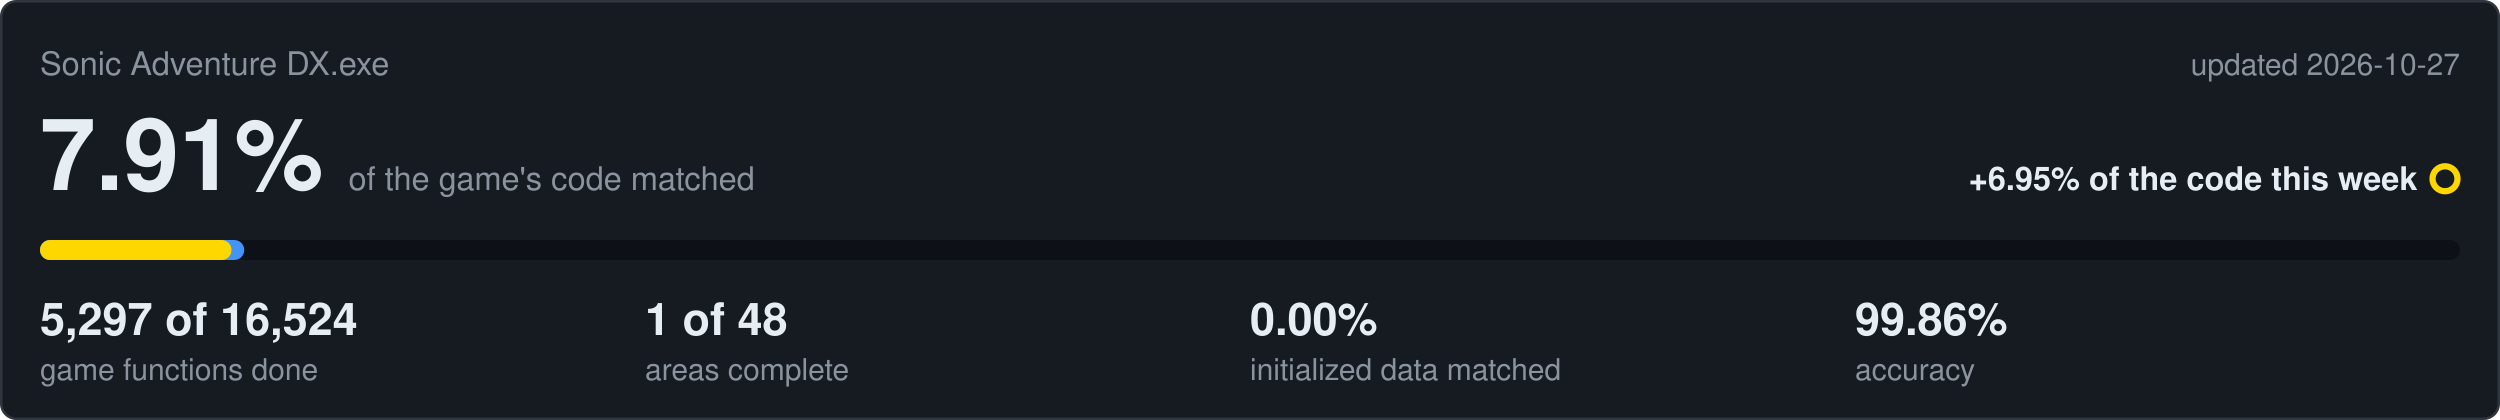
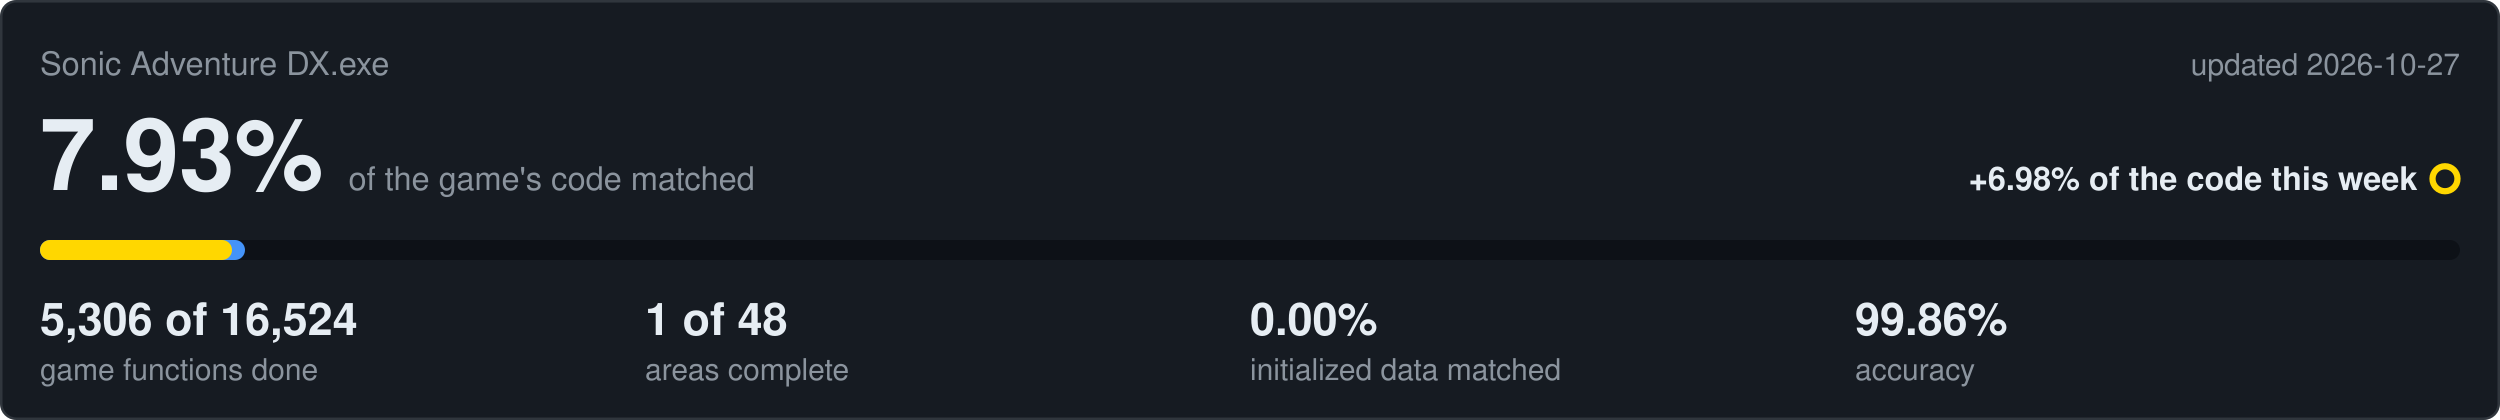
<svg xmlns="http://www.w3.org/2000/svg" viewBox="0 0 1000 168" width="1000" height="168">
  <rect x="0.5" y="0.5" width="999" height="167" rx="6" fill="#161b22" stroke="#30363d" />
  <text x="16" y="30" font-family="Segoe UI,Helvetica,Arial,sans-serif" font-size="13" fill="#8b949e">Sonic Adventure DX.exe</text>
  <text x="984" y="30" text-anchor="end" font-family="Segoe UI,Helvetica,Arial,sans-serif" font-size="12" fill="#8b949e">updated 2026-10-27</text>
-   <text x="16" y="76" font-family="Segoe UI,Helvetica,Arial,sans-serif" font-size="40" font-weight="600" fill="#e6edf3">7.91%<tspan dx="10" font-size="13" font-weight="400" fill="#8b949e">of the game's code matched</tspan>
+   <text x="16" y="76" font-family="Segoe UI,Helvetica,Arial,sans-serif" font-size="40" font-weight="600" fill="#e6edf3">7.93%<tspan dx="10" font-size="13" font-weight="400" fill="#8b949e">of the game's code matched</tspan>
  </text>
-   <text x="967" y="76" text-anchor="end" font-family="Segoe UI,Helvetica,Arial,sans-serif" font-size="13" font-weight="600" fill="#e6edf3">+6.95% of the code this week</text>
+   <text x="967" y="76" text-anchor="end" font-family="Segoe UI,Helvetica,Arial,sans-serif" font-size="13" font-weight="600" fill="#e6edf3">+6.98% of the code this week</text>
  <circle cx="978" cy="71.5" r="5" fill="none" stroke="#ffd700" stroke-width="2.5" />
  <rect x="16" y="96" width="968" height="8" rx="4" fill="#0d1117" />
-   <rect x="16" y="96" width="81.7" height="8" rx="4" fill="#4493f8" />
-   <rect x="16" y="96" width="76.6" height="8" rx="4" fill="#ffd700" />
-   <text x="16" y="134" font-family="Segoe UI,Helvetica,Arial,sans-serif" font-size="18" font-weight="600" fill="#e6edf3">5,297 of 16,524</text>
+   <rect x="16" y="96" width="82.0" height="8" rx="4" fill="#4493f8" />
+   <rect x="16" y="96" width="76.8" height="8" rx="4" fill="#ffd700" />
+   <text x="16" y="134" font-family="Segoe UI,Helvetica,Arial,sans-serif" font-size="18" font-weight="600" fill="#e6edf3">5,306 of 16,524</text>
  <text x="16" y="152" font-family="Segoe UI,Helvetica,Arial,sans-serif" font-size="12" fill="#8b949e">game functions done</text>
  <text x="258" y="134" font-family="Segoe UI,Helvetica,Arial,sans-serif" font-size="18" font-weight="600" fill="#e6edf3">1 of 48</text>
  <text x="258" y="152" font-family="Segoe UI,Helvetica,Arial,sans-serif" font-size="12" fill="#8b949e">areas complete</text>
  <text x="500" y="134" font-family="Segoe UI,Helvetica,Arial,sans-serif" font-size="18" font-weight="600" fill="#e6edf3">0.00%</text>
  <text x="500" y="152" font-family="Segoe UI,Helvetica,Arial,sans-serif" font-size="12" fill="#8b949e">initialized data matched</text>
  <text x="742" y="134" font-family="Segoe UI,Helvetica,Arial,sans-serif" font-size="18" font-weight="600" fill="#e6edf3">99.86%</text>
  <text x="742" y="152" font-family="Segoe UI,Helvetica,Arial,sans-serif" font-size="12" fill="#8b949e">accuracy</text>
</svg>
